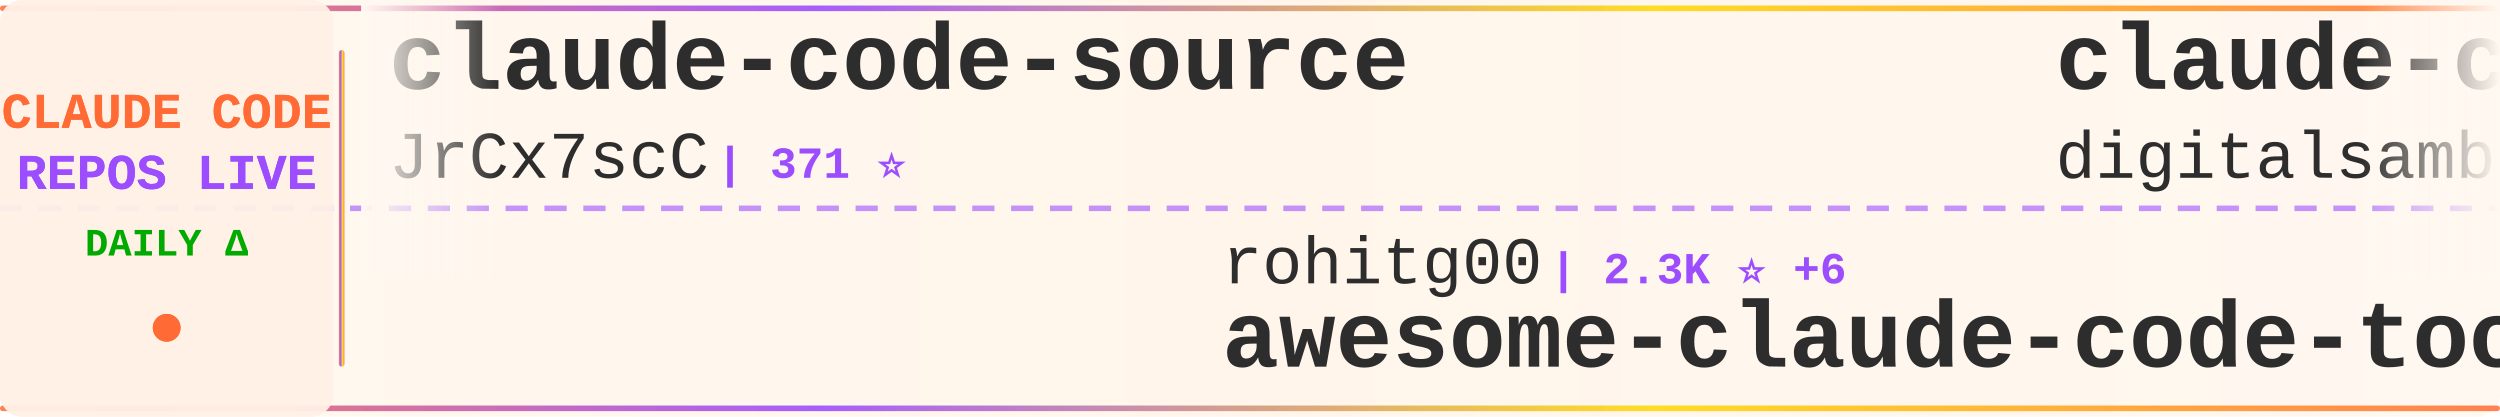
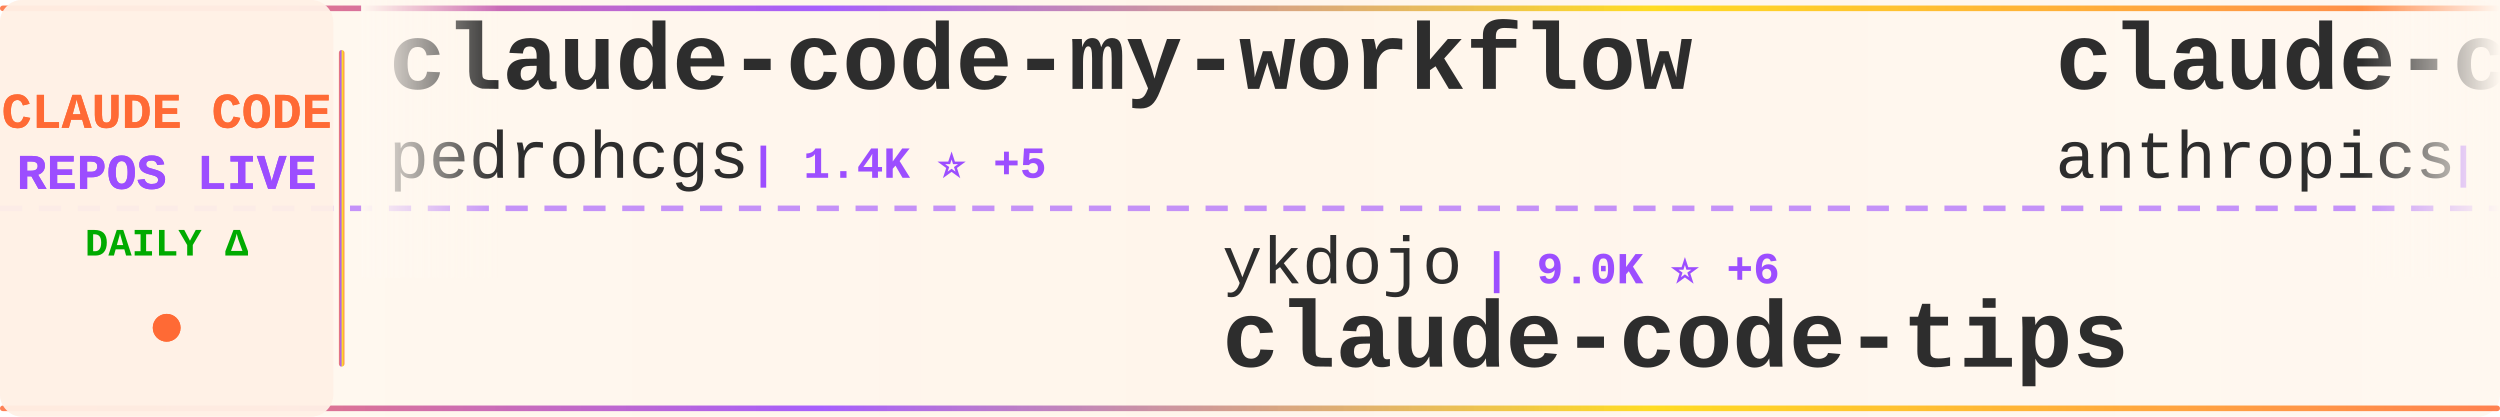
<svg xmlns="http://www.w3.org/2000/svg" width="900" height="150">
  <defs>
    <linearGradient id="tickerBg" x1="0%" y1="0%" x2="100%" y2="0%">
      <stop offset="0%" style="stop-color:#fff8f0;stop-opacity:0.98" />
      <stop offset="50%" style="stop-color:#fff5eb;stop-opacity:1" />
      <stop offset="100%" style="stop-color:#fff8f0;stop-opacity:0.98" />
    </linearGradient>
    <linearGradient id="borderGrad" x1="0%" y1="0%" x2="100%" y2="0%">
      <stop offset="0%" style="stop-color:#FF6B35;stop-opacity:0.85">
        <animate attributeName="stop-opacity" values="0.85;1;0.85" dur="2s" repeatCount="indefinite" />
      </stop>
      <stop offset="33%" style="stop-color:#9C4EFF;stop-opacity:0.9">
        <animate attributeName="stop-opacity" values="0.9;1;0.9" dur="2.2s" repeatCount="indefinite" />
      </stop>
      <stop offset="66%" style="stop-color:#FFD700;stop-opacity:0.85">
        <animate attributeName="stop-opacity" values="0.85;1;0.85" dur="1.8s" repeatCount="indefinite" />
      </stop>
      <stop offset="100%" style="stop-color:#FF6B35;stop-opacity:0.85">
        <animate attributeName="stop-opacity" values="0.85;1;0.85" dur="2s" repeatCount="indefinite" />
      </stop>
    </linearGradient>
    <filter id="textGlow">
      <feGaussianBlur stdDeviation="0.15" result="coloredBlur" />
      <feMerge>
        <feMergeNode in="coloredBlur" />
        <feMergeNode in="SourceGraphic" />
      </feMerge>
    </filter>
    <filter id="metricGlow">
      <feGaussianBlur stdDeviation="0.2" result="coloredBlur" />
      <feMerge>
        <feMergeNode in="coloredBlur" />
        <feMergeNode in="SourceGraphic" />
      </feMerge>
    </filter>
    <linearGradient id="leftFade" x1="0%" y1="0%" x2="100%" y2="0%">
      <stop offset="0%" style="stop-color:#fff8f0;stop-opacity:1" />
      <stop offset="100%" style="stop-color:#fff8f0;stop-opacity:0" />
    </linearGradient>
    <linearGradient id="rightFade" x1="0%" y1="0%" x2="100%" y2="0%">
      <stop offset="0%" style="stop-color:#fff8f0;stop-opacity:0" />
      <stop offset="100%" style="stop-color:#fff8f0;stop-opacity:1" />
    </linearGradient>
  </defs>
  <rect width="900" height="150" fill="url(#tickerBg)" rx="8" />
  <rect x="0" y="2" width="900" height="2" fill="url(#borderGrad)" rx="1" />
  <rect x="0" y="146" width="900" height="2" fill="url(#borderGrad)" rx="1" />
  <line x1="0" y1="75" x2="900" y2="75" stroke="#9C4EFF" stroke-width="2" stroke-dasharray="8 6" opacity="0.6" />
  <rect x="0" y="0" width="120" height="150" fill="#fff0e6" opacity="0.95" rx="8" />
  <text x="60" y="46" font-family="'Courier New', monospace" font-size="18" font-weight="bold" fill="#FF6B35" text-anchor="middle" filter="url(#textGlow)">
    CLAUDE CODE
  </text>
  <text x="60" y="68" font-family="'Courier New', monospace" font-size="18" font-weight="bold" fill="#9C4EFF" text-anchor="middle" filter="url(#textGlow)">
    REPOS LIVE
  </text>
  <text x="60" y="92" font-family="'Courier New', monospace" font-size="14" font-weight="bold" fill="#00aa00" text-anchor="middle">
    DAILY Δ
  </text>
  <circle cx="60" cy="118" r="5" fill="#FF6B35" filter="url(#metricGlow)">
    <animate attributeName="r" values="4;6;4" dur="1.5s" repeatCount="indefinite" />
    <animate attributeName="opacity" values="0.6;1;0.6" dur="1.5s" repeatCount="indefinite" />
  </circle>
  <rect x="122" y="18" width="2" height="114" fill="url(#borderGrad)" rx="1" />
  <clipPath id="tickerClip">
    <rect x="130" y="0" width="770" height="150" />
  </clipPath>
  <g clip-path="url(#tickerClip)">
    <g id="tickerItems">
      <animateTransform attributeName="transform" attributeType="XML" type="translate" from="0 0" to="-3000 0" dur="54s" repeatCount="indefinite" />
      <g transform="translate(0, 0)">
-         <text x="140" y="32" font-family="'Courier New', monospace" font-size="34" font-weight="bold" fill="#2d2d2d">claude-code-source</text>
-         <text x="140" y="64" font-family="'Courier New', monospace" font-size="24" font-weight="normal" fill="#2d2d2d" opacity="1.0">JrCx7scC</text>
-         <text x="258" y="64" font-family="'Courier New', monospace" font-size="16" font-weight="bold" fill="#9C4EFF"> | 371 ⭐</text>
+         <text x="140" y="32" font-family="'Courier New', monospace" font-size="34" font-weight="bold" fill="#2d2d2d">claude-code-my-workflow</text>
+         <text x="140" y="64" font-family="'Courier New', monospace" font-size="24" font-weight="normal" fill="#2d2d2d" opacity="1.0">pedrohcgs</text>
+         <text x="270" y="64" font-family="'Courier New', monospace" font-size="16" font-weight="bold" fill="#9C4EFF"> | 1.4K ⭐ +5</text>
      </g>
      <g transform="translate(300, 0)">
-         <text x="140" y="102" font-family="'Courier New', monospace" font-size="24" font-weight="normal" fill="#2d2d2d" opacity="1.0">rohitg00</text>
-         <text x="258" y="102" font-family="'Courier New', monospace" font-size="16" font-weight="bold" fill="#9C4EFF"> | 2.3K ⭐ +6</text>
-         <text x="140" y="132" font-family="'Courier New', monospace" font-size="34" font-weight="bold" fill="#2d2d2d">awesome-claude-code-tool...</text>
+         <text x="140" y="102" font-family="'Courier New', monospace" font-size="24" font-weight="normal" fill="#2d2d2d" opacity="1.0">ykdojo</text>
+         <text x="234" y="102" font-family="'Courier New', monospace" font-size="16" font-weight="bold" fill="#9C4EFF"> | 9.0K ⭐ +6</text>
+         <text x="140" y="132" font-family="'Courier New', monospace" font-size="34" font-weight="bold" fill="#2d2d2d">claude-code-tips</text>
      </g>
      <g transform="translate(600, 0)">
-         <text x="140" y="32" font-family="'Courier New', monospace" font-size="34" font-weight="bold" fill="#2d2d2d">claude-code-video-toolki...</text>
-         <text x="140" y="64" font-family="'Courier New', monospace" font-size="24" font-weight="normal" fill="#2d2d2d" opacity="1.0">digitalsamba</text>
-         <text x="306" y="64" font-family="'Courier New', monospace" font-size="16" font-weight="bold" fill="#9C4EFF"> | 1.7K ⭐ +4</text>
+         <text x="140" y="32" font-family="'Courier New', monospace" font-size="34" font-weight="bold" fill="#2d2d2d">claude-code-security-rev...</text>
+         <text x="140" y="64" font-family="'Courier New', monospace" font-size="24" font-weight="normal" fill="#2d2d2d" opacity="1.0">anthropics</text>
+         <text x="282" y="64" font-family="'Courier New', monospace" font-size="16" font-weight="bold" fill="#9C4EFF"> | 5.5K ⭐ +11</text>
      </g>
      <g transform="translate(900, 0)">
+         <text x="140" y="102" font-family="'Courier New', monospace" font-size="24" font-weight="normal" fill="#2d2d2d" opacity="1.0">frankbria</text>
+         <text x="270" y="102" font-family="'Courier New', monospace" font-size="16" font-weight="bold" fill="#9C4EFF"> | 9.5K ⭐ +5</text>
+         <text x="140" y="132" font-family="'Courier New', monospace" font-size="34" font-weight="bold" fill="#2d2d2d">ralph-claude-code</text>
+       </g>
+       <g transform="translate(1200, 0)">
+         <text x="140" y="32" font-family="'Courier New', monospace" font-size="34" font-weight="bold" fill="#2d2d2d">claude-code-spec-workflo...</text>
+         <text x="140" y="64" font-family="'Courier New', monospace" font-size="24" font-weight="normal" fill="#2d2d2d" opacity="1.0">Pimzino</text>
+         <text x="246" y="64" font-family="'Courier New', monospace" font-size="16" font-weight="bold" fill="#9C4EFF"> | 3.8K ⭐</text>
+       </g>
+       <g transform="translate(1500, 0)">
+         <text x="140" y="102" font-family="'Courier New', monospace" font-size="24" font-weight="normal" fill="#2d2d2d" opacity="1.0">shareAI-lab</text>
+         <text x="294" y="102" font-family="'Courier New', monospace" font-size="16" font-weight="bold" fill="#9C4EFF"> | 69.9K ⭐ +88</text>
+         <text x="140" y="132" font-family="'Courier New', monospace" font-size="34" font-weight="bold" fill="#2d2d2d">learn-claude-code</text>
+       </g>
+       <g transform="translate(1800, 0)">
+         <text x="140" y="32" font-family="'Courier New', monospace" font-size="34" font-weight="bold" fill="#2d2d2d">awesome-claude-code</text>
+         <text x="140" y="64" font-family="'Courier New', monospace" font-size="24" font-weight="normal" fill="#2d2d2d" opacity="1.0">jqueryscript</text>
+         <text x="306" y="64" font-family="'Courier New', monospace" font-size="16" font-weight="bold" fill="#9C4EFF"> | 458 ⭐</text>
+       </g>
+       <g transform="translate(2100, 0)">
+         <text x="140" y="102" font-family="'Courier New', monospace" font-size="24" font-weight="normal" fill="#2d2d2d" opacity="1.0">feiskyer</text>
+         <text x="258" y="102" font-family="'Courier New', monospace" font-size="16" font-weight="bold" fill="#9C4EFF"> | 1.6K ⭐</text>
+         <text x="140" y="132" font-family="'Courier New', monospace" font-size="34" font-weight="bold" fill="#2d2d2d">claude-code-settings</text>
+       </g>
+       <g transform="translate(2400, 0)">
+         <text x="140" y="32" font-family="'Courier New', monospace" font-size="34" font-weight="bold" fill="#2d2d2d">claude-code-hooks-master...</text>
+         <text x="140" y="64" font-family="'Courier New', monospace" font-size="24" font-weight="normal" fill="#2d2d2d" opacity="1.0">disler</text>
+         <text x="234" y="64" font-family="'Courier New', monospace" font-size="16" font-weight="bold" fill="#9C4EFF"> | 3.8K ⭐ +3</text>
+       </g>
+       <g transform="translate(2700, 0)">
        <text x="140" y="102" font-family="'Courier New', monospace" font-size="24" font-weight="normal" fill="#2d2d2d" opacity="1.0">Yeachan-Heo</text>
-         <text x="294" y="102" font-family="'Courier New', monospace" font-size="16" font-weight="bold" fill="#9C4EFF"> | 37.4K ⭐ +33</text>
+         <text x="294" y="102" font-family="'Courier New', monospace" font-size="16" font-weight="bold" fill="#9C4EFF"> | 37.4K ⭐ +30</text>
        <text x="140" y="132" font-family="'Courier New', monospace" font-size="34" font-weight="bold" fill="#2d2d2d">oh-my-claudecode</text>
      </g>
-       <g transform="translate(1200, 0)">
-         <text x="140" y="32" font-family="'Courier New', monospace" font-size="34" font-weight="bold" fill="#2d2d2d">claude-coder</text>
-         <text x="140" y="64" font-family="'Courier New', monospace" font-size="24" font-weight="normal" fill="#2d2d2d" opacity="1.0">kodu-ai</text>
-         <text x="246" y="64" font-family="'Courier New', monospace" font-size="16" font-weight="bold" fill="#9C4EFF"> | 5.3K ⭐</text>
-       </g>
-       <g transform="translate(1500, 0)">
-         <text x="140" y="102" font-family="'Courier New', monospace" font-size="24" font-weight="normal" fill="#2d2d2d" opacity="1.0">anthropics</text>
-         <text x="282" y="102" font-family="'Courier New', monospace" font-size="16" font-weight="bold" fill="#9C4EFF"> | 158.3K ⭐ +261</text>
-         <text x="140" y="132" font-family="'Courier New', monospace" font-size="34" font-weight="bold" fill="#2d2d2d">skills</text>
-       </g>
-       <g transform="translate(1800, 0)">
-         <text x="140" y="32" font-family="'Courier New', monospace" font-size="34" font-weight="bold" fill="#2d2d2d">claude-code-guide</text>
-         <text x="140" y="64" font-family="'Courier New', monospace" font-size="24" font-weight="normal" fill="#2d2d2d" opacity="1.0">zebbern</text>
-         <text x="246" y="64" font-family="'Courier New', monospace" font-size="16" font-weight="bold" fill="#9C4EFF"> | 4.4K ⭐</text>
-       </g>
-       <g transform="translate(2100, 0)">
-         <text x="140" y="102" font-family="'Courier New', monospace" font-size="24" font-weight="normal" fill="#2d2d2d" opacity="1.0">musistudio</text>
-         <text x="282" y="102" font-family="'Courier New', monospace" font-size="16" font-weight="bold" fill="#9C4EFF"> | 35.6K ⭐ +25</text>
-         <text x="140" y="132" font-family="'Courier New', monospace" font-size="34" font-weight="bold" fill="#2d2d2d">claude-code-router</text>
-       </g>
-       <g transform="translate(2400, 0)">
-         <text x="140" y="32" font-family="'Courier New', monospace" font-size="34" font-weight="bold" fill="#2d2d2d">claude-code-source</text>
-         <text x="140" y="64" font-family="'Courier New', monospace" font-size="24" font-weight="normal" fill="#2d2d2d" opacity="1.0">AprilNEA</text>
-         <text x="258" y="64" font-family="'Courier New', monospace" font-size="16" font-weight="bold" fill="#9C4EFF"> | 387 ⭐</text>
-       </g>
-       <g transform="translate(2700, 0)">
-         <text x="140" y="102" font-family="'Courier New', monospace" font-size="24" font-weight="normal" fill="#2d2d2d" opacity="1.0">nicedreamzapp</text>
-         <text x="318" y="102" font-family="'Courier New', monospace" font-size="16" font-weight="bold" fill="#9C4EFF"> | 2.9K ⭐</text>
-         <text x="140" y="132" font-family="'Courier New', monospace" font-size="34" font-weight="bold" fill="#2d2d2d">claude-code-local</text>
-       </g>
      <g transform="translate(3000, 0)">
-         <text x="140" y="32" font-family="'Courier New', monospace" font-size="34" font-weight="bold" fill="#2d2d2d">claude-code-source</text>
-         <text x="140" y="64" font-family="'Courier New', monospace" font-size="24" font-weight="normal" fill="#2d2d2d" opacity="1.0">JrCx7scC</text>
-         <text x="258" y="64" font-family="'Courier New', monospace" font-size="16" font-weight="bold" fill="#9C4EFF"> | 371 ⭐</text>
+         <text x="140" y="32" font-family="'Courier New', monospace" font-size="34" font-weight="bold" fill="#2d2d2d">claude-code-my-workflow</text>
+         <text x="140" y="64" font-family="'Courier New', monospace" font-size="24" font-weight="normal" fill="#2d2d2d" opacity="1.0">pedrohcgs</text>
+         <text x="270" y="64" font-family="'Courier New', monospace" font-size="16" font-weight="bold" fill="#9C4EFF"> | 1.4K ⭐ +5</text>
      </g>
      <g transform="translate(3300, 0)">
-         <text x="140" y="102" font-family="'Courier New', monospace" font-size="24" font-weight="normal" fill="#2d2d2d" opacity="1.0">rohitg00</text>
-         <text x="258" y="102" font-family="'Courier New', monospace" font-size="16" font-weight="bold" fill="#9C4EFF"> | 2.3K ⭐ +6</text>
-         <text x="140" y="132" font-family="'Courier New', monospace" font-size="34" font-weight="bold" fill="#2d2d2d">awesome-claude-code-tool...</text>
+         <text x="140" y="102" font-family="'Courier New', monospace" font-size="24" font-weight="normal" fill="#2d2d2d" opacity="1.0">ykdojo</text>
+         <text x="234" y="102" font-family="'Courier New', monospace" font-size="16" font-weight="bold" fill="#9C4EFF"> | 9.0K ⭐ +6</text>
+         <text x="140" y="132" font-family="'Courier New', monospace" font-size="34" font-weight="bold" fill="#2d2d2d">claude-code-tips</text>
      </g>
      <g transform="translate(3600, 0)">
-         <text x="140" y="32" font-family="'Courier New', monospace" font-size="34" font-weight="bold" fill="#2d2d2d">claude-code-video-toolki...</text>
-         <text x="140" y="64" font-family="'Courier New', monospace" font-size="24" font-weight="normal" fill="#2d2d2d" opacity="1.0">digitalsamba</text>
-         <text x="306" y="64" font-family="'Courier New', monospace" font-size="16" font-weight="bold" fill="#9C4EFF"> | 1.7K ⭐ +4</text>
+         <text x="140" y="32" font-family="'Courier New', monospace" font-size="34" font-weight="bold" fill="#2d2d2d">claude-code-security-rev...</text>
+         <text x="140" y="64" font-family="'Courier New', monospace" font-size="24" font-weight="normal" fill="#2d2d2d" opacity="1.0">anthropics</text>
+         <text x="282" y="64" font-family="'Courier New', monospace" font-size="16" font-weight="bold" fill="#9C4EFF"> | 5.5K ⭐ +11</text>
      </g>
      <g transform="translate(3900, 0)">
-         <text x="140" y="102" font-family="'Courier New', monospace" font-size="24" font-weight="normal" fill="#2d2d2d" opacity="1.0">Yeachan-Heo</text>
-         <text x="294" y="102" font-family="'Courier New', monospace" font-size="16" font-weight="bold" fill="#9C4EFF"> | 37.4K ⭐ +33</text>
-         <text x="140" y="132" font-family="'Courier New', monospace" font-size="34" font-weight="bold" fill="#2d2d2d">oh-my-claudecode</text>
+         <text x="140" y="102" font-family="'Courier New', monospace" font-size="24" font-weight="normal" fill="#2d2d2d" opacity="1.0">frankbria</text>
+         <text x="270" y="102" font-family="'Courier New', monospace" font-size="16" font-weight="bold" fill="#9C4EFF"> | 9.5K ⭐ +5</text>
+         <text x="140" y="132" font-family="'Courier New', monospace" font-size="34" font-weight="bold" fill="#2d2d2d">ralph-claude-code</text>
      </g>
    </g>
  </g>
  <rect x="130" y="0" width="50" height="100" fill="url(#leftFade)" />
  <rect x="850" y="0" width="50" height="100" fill="url(#rightFade)" />
</svg>
